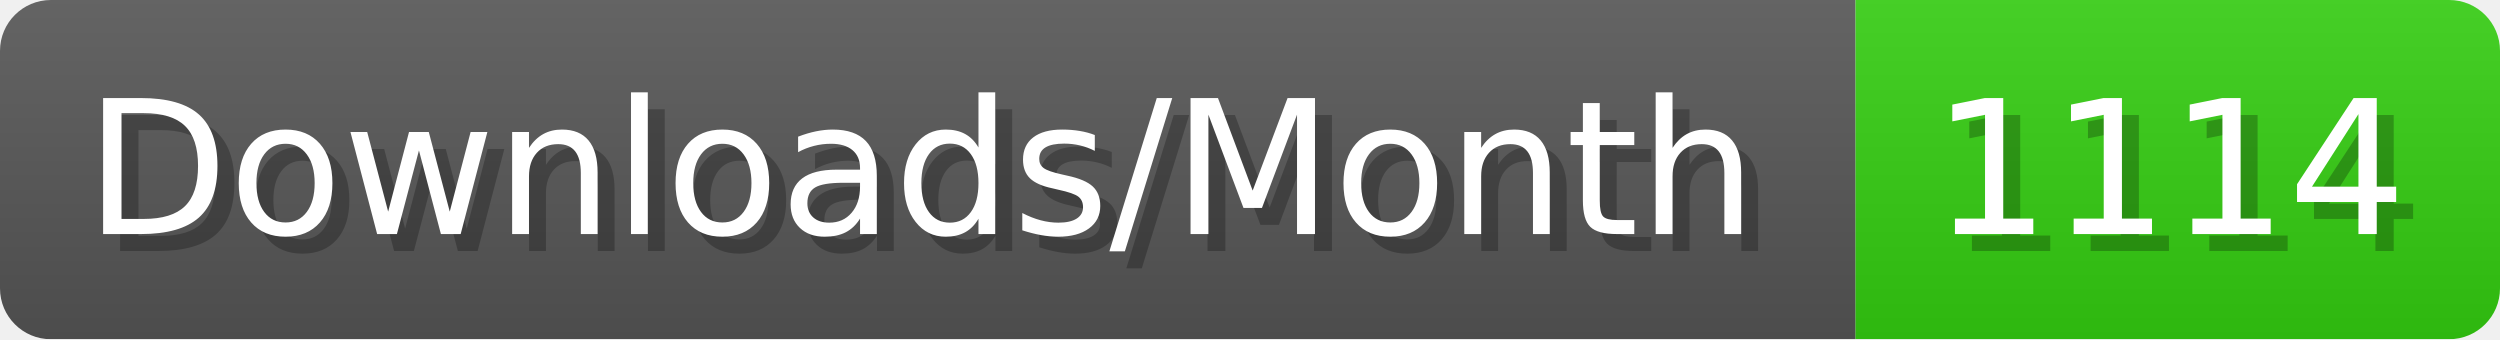
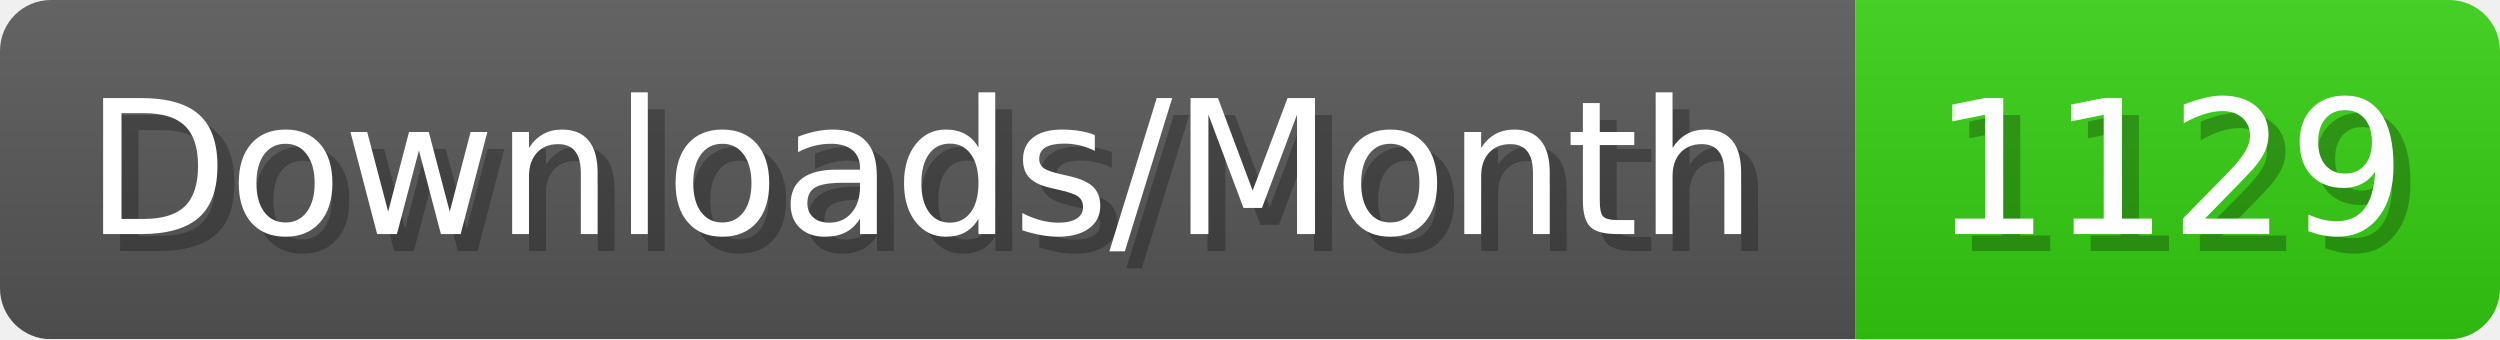
- <svg xmlns="http://www.w3.org/2000/svg" width="147.4" height="20" viewBox="0 0 1474 200" role="img" aria-label="Downloads/Month: 1114">
+ <svg xmlns="http://www.w3.org/2000/svg" width="147.4" height="20" viewBox="0 0 1474 200" role="img" aria-label="Downloads/Month: 1129">
  <linearGradient id="YlXUI" x2="0" y2="100%">
    <stop offset="0" stop-opacity=".1" stop-color="#EEE" />
    <stop offset="1" stop-opacity=".1" />
  </linearGradient>
  <mask id="JHhop">
    <rect width="1474" height="200" rx="30" fill="#FFF" />
  </mask>
  <g mask="url(#JHhop)">
    <rect width="1094" height="200" fill="#555" />
    <rect width="380" height="200" fill="#3C1" x="1094" />
    <rect width="1474" height="200" fill="url(#YlXUI)" />
  </g>
  <g aria-hidden="true" fill="#fff" text-anchor="start" font-family="Verdana,DejaVu Sans,sans-serif" font-size="110">
    <text x="60" y="148" textLength="994" fill="#000" opacity="0.25">Downloads/Month</text>
    <text x="50" y="138" textLength="994">Downloads/Month</text>
-     <text x="1149" y="148" textLength="280" fill="#000" opacity="0.25">1114</text>
-     <text x="1139" y="138" textLength="280">1114</text>
+     <text x="1149" y="148" textLength="280" fill="#000" opacity="0.25">1129</text>
+     <text x="1139" y="138" textLength="280">1129</text>
  </g>
</svg>
